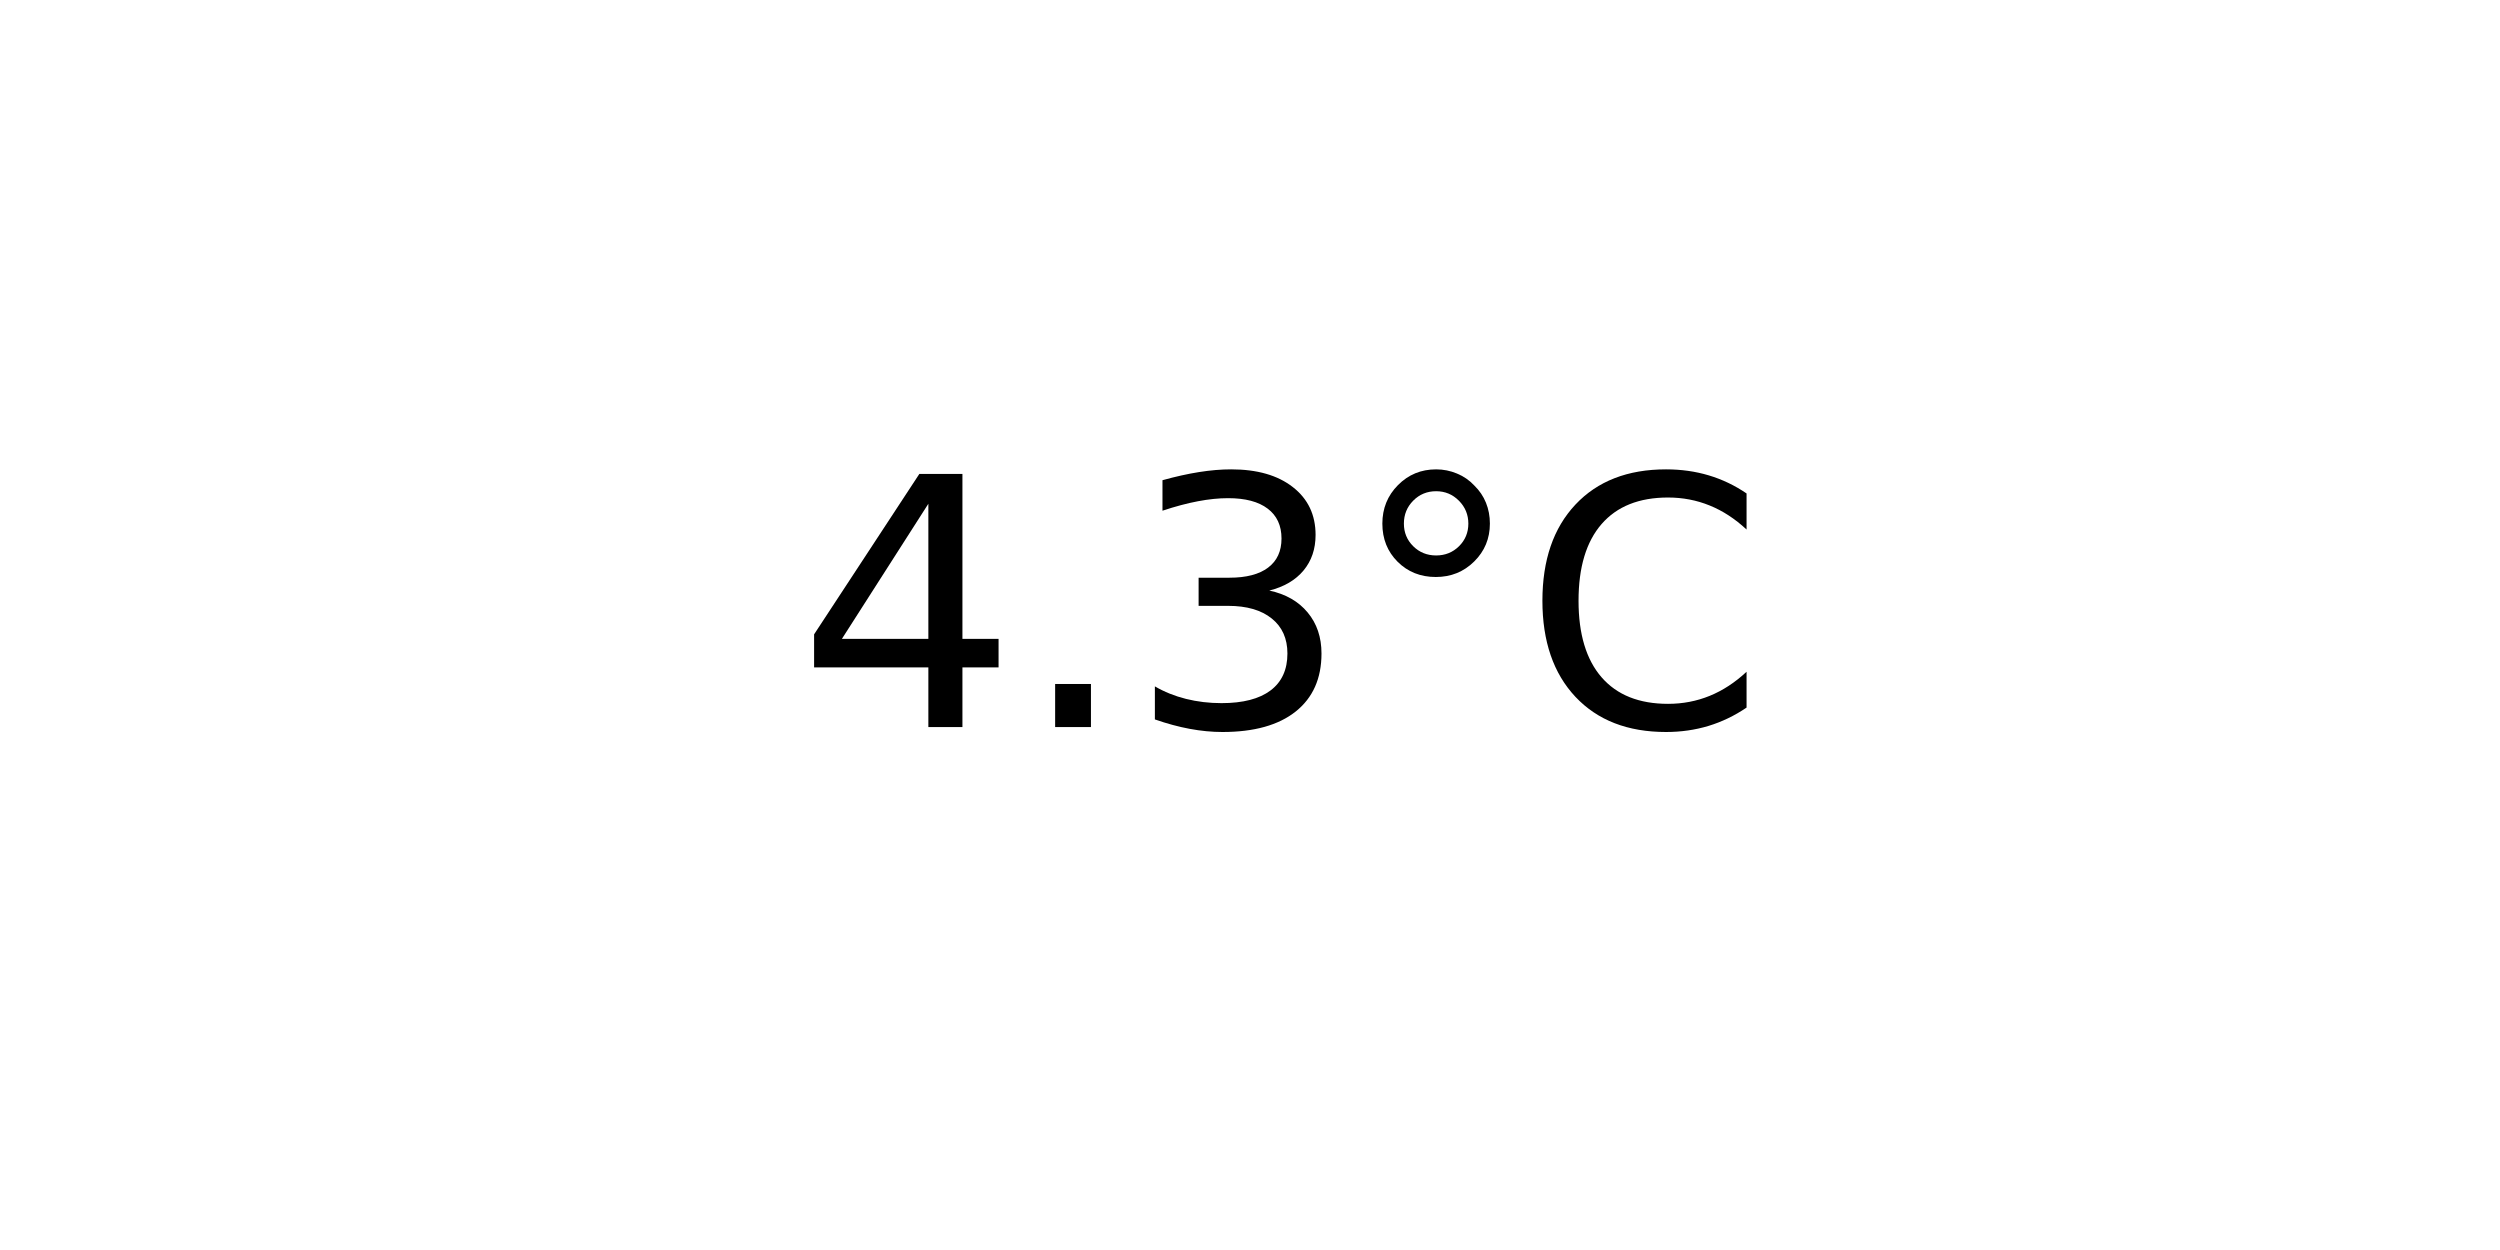
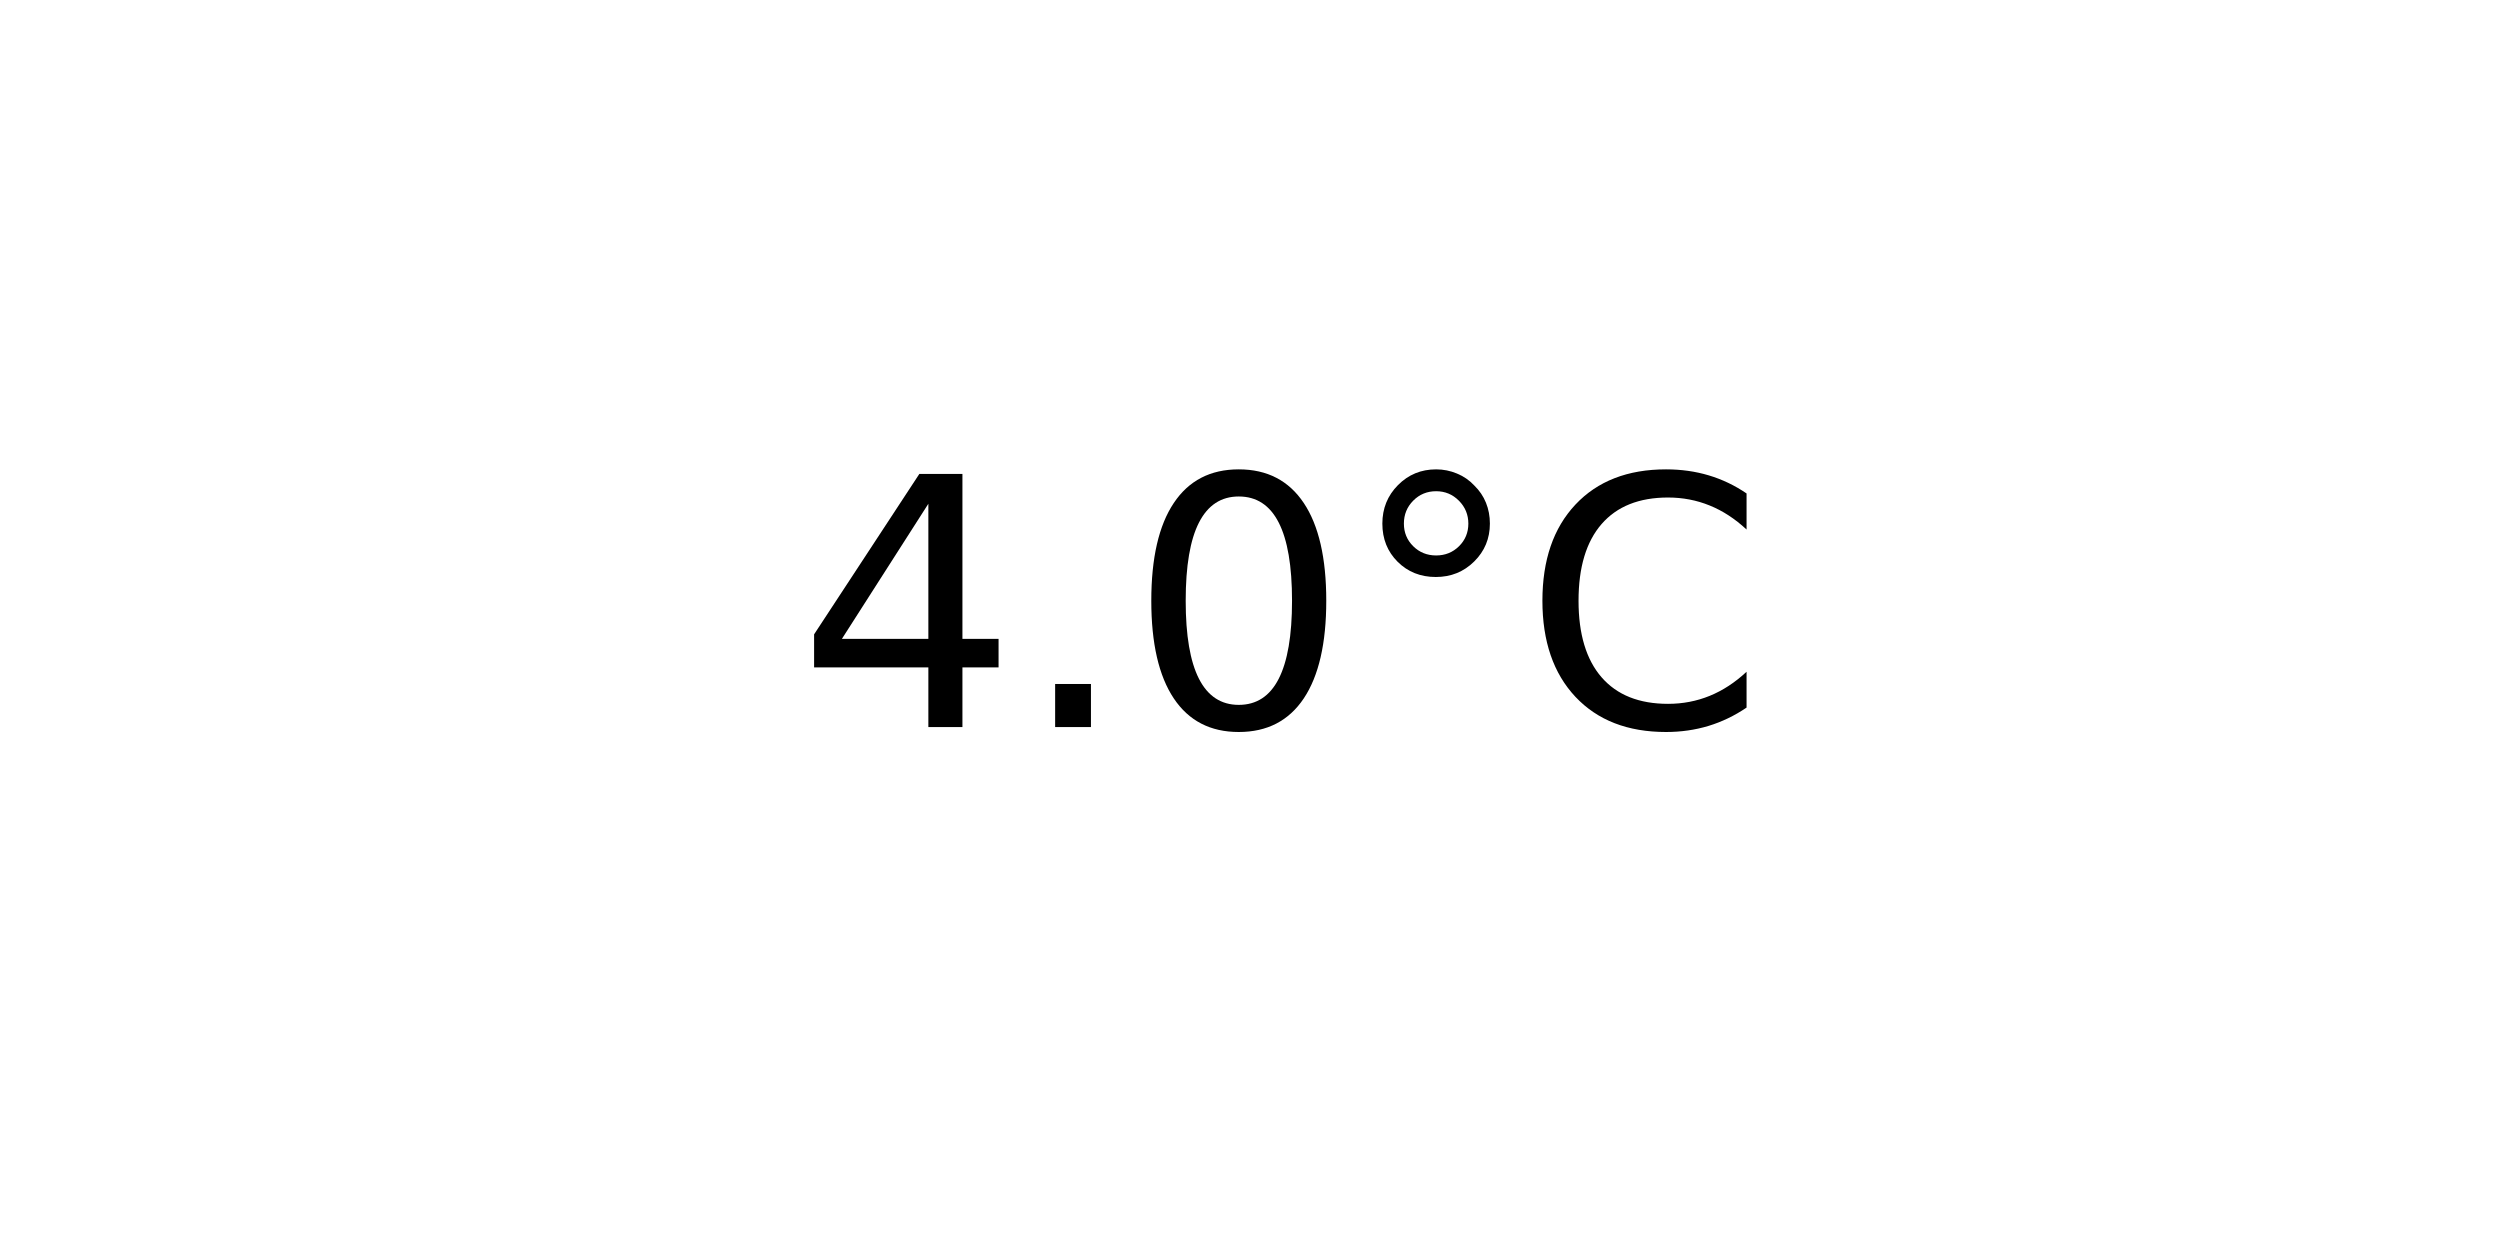
<svg xmlns="http://www.w3.org/2000/svg" xmlns:xlink="http://www.w3.org/1999/xlink" width="72pt" height="36pt" viewBox="0 0 72 36" version="1.1">
  <defs>
    <style type="text/css">*{stroke-linejoin: round; stroke-linecap: butt}</style>
  </defs>
  <g id="figure_1">
    <g id="axes_1">
      <g id="text_1">
        <g transform="translate(22.95703 20.93937) scale(0.1 -0.1)">
          <defs>
            <path id="DejaVuSans-34" d="M 2419 4116  L 825 1625  L 2419 1625  L 2419 4116  z M 2253 4666  L 3047 4666  L 3047 1625  L 3713 1625  L 3713 1100  L 3047 1100  L 3047 0  L 2419 0  L 2419 1100  L 313 1100  L 313 1709  L 2253 4666  z " transform="scale(0.015625)" />
            <path id="DejaVuSans-2e" d="M 684 794  L 1344 794  L 1344 0  L 684 0  L 684 794  z " transform="scale(0.015625)" />
-             <path id="DejaVuSans-33" d="M 2597 2516  Q 3050 2419 3304 2112  Q 3559 1806 3559 1356  Q 3559 666 3084 287  Q 2609 -91 1734 -91  Q 1441 -91 1130 -33  Q 819 25 488 141  L 488 750  Q 750 597 1062 519  Q 1375 441 1716 441  Q 2309 441 2620 675  Q 2931 909 2931 1356  Q 2931 1769 2642 2001  Q 2353 2234 1838 2234  L 1294 2234  L 1294 2753  L 1863 2753  Q 2328 2753 2575 2939  Q 2822 3125 2822 3475  Q 2822 3834 2567 4026  Q 2313 4219 1838 4219  Q 1578 4219 1281 4162  Q 984 4106 628 3988  L 628 4550  Q 988 4650 1302 4700  Q 1616 4750 1894 4750  Q 2613 4750 3031 4423  Q 3450 4097 3450 3541  Q 3450 3153 3228 2886  Q 3006 2619 2597 2516  z " transform="scale(0.015625)" />
+             <path id="DejaVuSans-30" d="M 2034 4250  Q 1547 4250 1301 3770  Q 1056 3291 1056 2328  Q 1056 1369 1301 889  Q 1547 409 2034 409  Q 2525 409 2770 889  Q 3016 1369 3016 2328  Q 3016 3291 2770 3770  Q 2525 4250 2034 4250  z M 2034 4750  Q 2819 4750 3233 4129  Q 3647 3509 3647 2328  Q 3647 1150 3233 529  Q 2819 -91 2034 -91  Q 1250 -91 836 529  Q 422 1150 422 2328  Q 422 3509 836 4129  Q 1250 4750 2034 4750  z " transform="scale(0.015625)" />
            <path id="DejaVuSans-b0" d="M 1600 4347  Q 1350 4347 1178 4173  Q 1006 4000 1006 3750  Q 1006 3503 1178 3333  Q 1350 3163 1600 3163  Q 1850 3163 2022 3333  Q 2194 3503 2194 3750  Q 2194 3997 2020 4172  Q 1847 4347 1600 4347  z M 1600 4750  Q 1800 4750 1984 4673  Q 2169 4597 2303 4453  Q 2447 4313 2519 4134  Q 2591 3956 2591 3750  Q 2591 3338 2302 3052  Q 2013 2766 1594 2766  Q 1172 2766 890 3047  Q 609 3328 609 3750  Q 609 4169 896 4459  Q 1184 4750 1600 4750  z " transform="scale(0.015625)" />
            <path id="DejaVuSans-43" d="M 4122 4306  L 4122 3641  Q 3803 3938 3442 4084  Q 3081 4231 2675 4231  Q 1875 4231 1450 3742  Q 1025 3253 1025 2328  Q 1025 1406 1450 917  Q 1875 428 2675 428  Q 3081 428 3442 575  Q 3803 722 4122 1019  L 4122 359  Q 3791 134 3420 21  Q 3050 -91 2638 -91  Q 1578 -91 968 557  Q 359 1206 359 2328  Q 359 3453 968 4101  Q 1578 4750 2638 4750  Q 3056 4750 3426 4639  Q 3797 4528 4122 4306  z " transform="scale(0.015625)" />
          </defs>
          <use xlink:href="#DejaVuSans-34" />
          <use xlink:href="#DejaVuSans-2e" x="63.623" />
-           <use xlink:href="#DejaVuSans-33" x="95.41" />
+           <use xlink:href="#DejaVuSans-30" x="95.41" />
          <use xlink:href="#DejaVuSans-b0" x="159.033" />
          <use xlink:href="#DejaVuSans-43" x="209.033" />
        </g>
      </g>
    </g>
  </g>
</svg>
